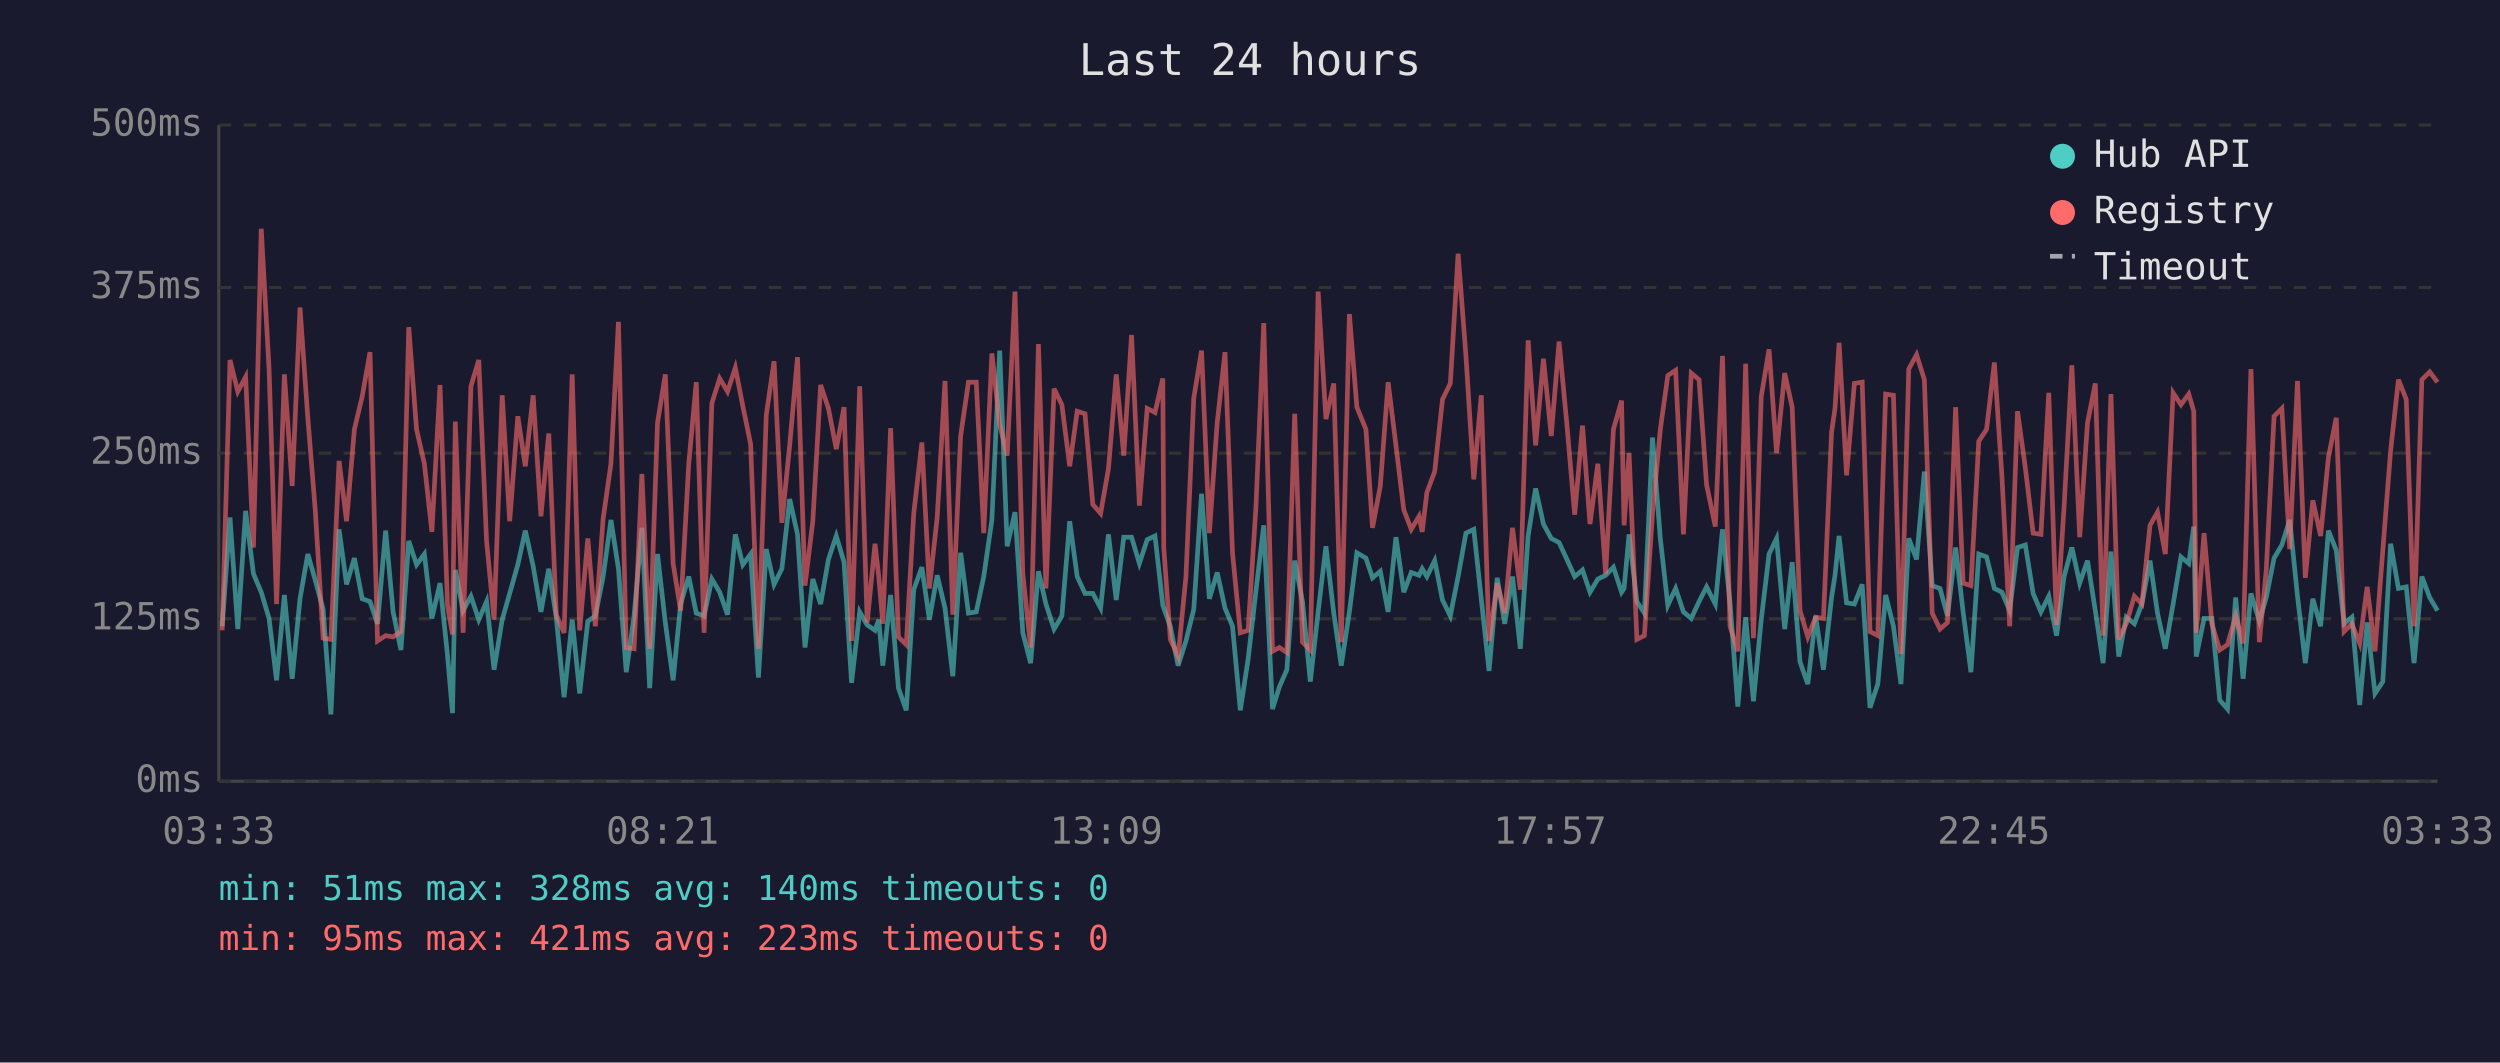
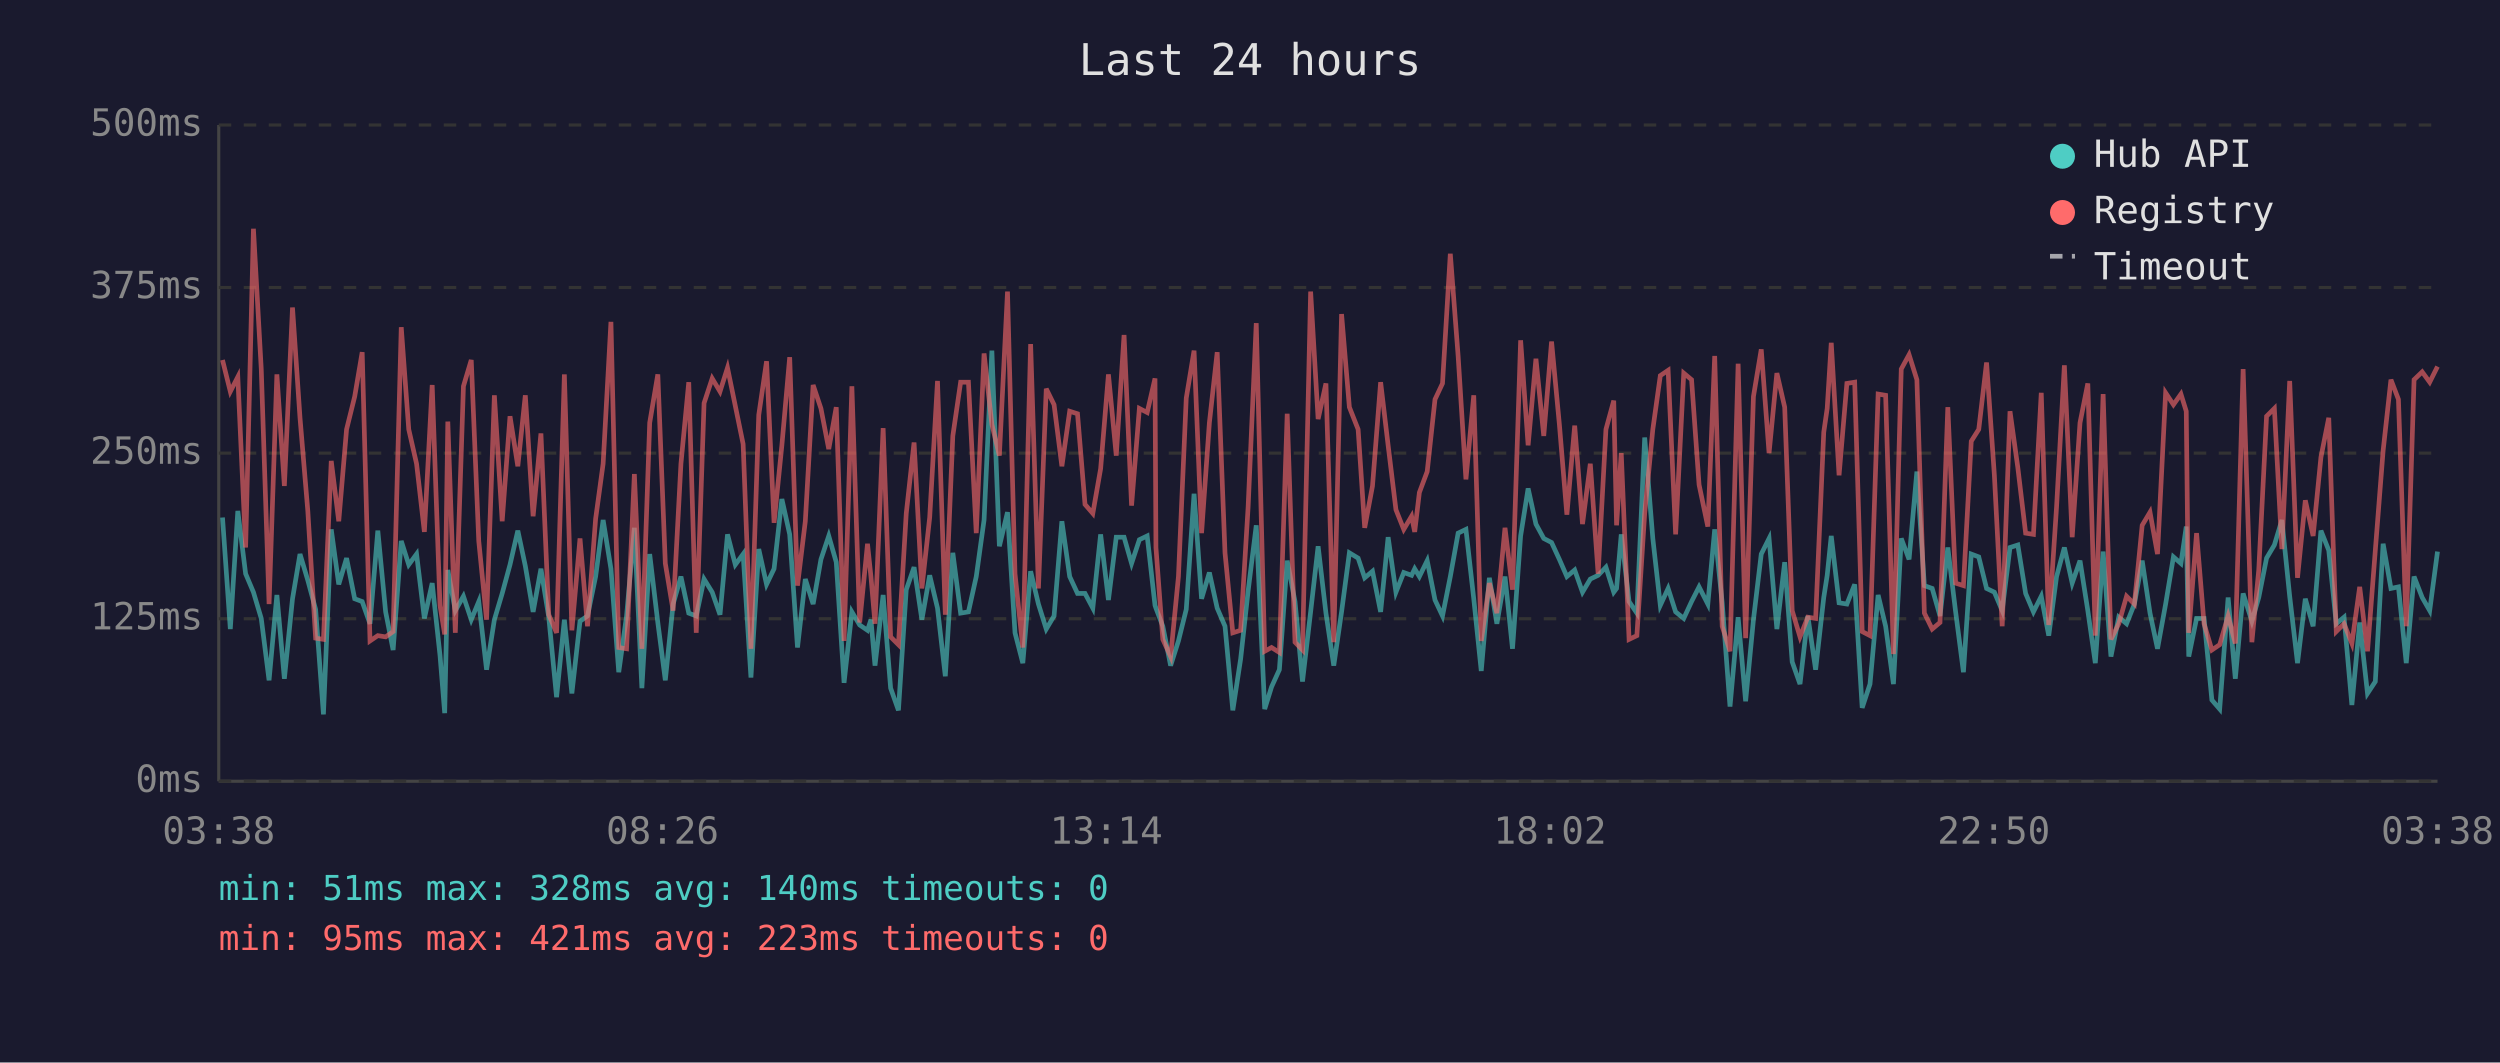
<svg xmlns="http://www.w3.org/2000/svg" viewBox="0 0 800 340" font-family="monospace" font-size="12">
  <rect width="800" height="340" fill="#1a1a2e" />
  <text x="400" y="24" fill="#e0e0e0" font-size="14" text-anchor="middle">Last 24 hours</text>
  <line x1="70" y1="40" x2="70" y2="250" stroke="#444" stroke-width="1" />
  <line x1="70" y1="250" x2="780" y2="250" stroke="#444" stroke-width="1" />
  <line x1="70" y1="250" x2="780" y2="250" stroke="#333" stroke-width="1" stroke-dasharray="4" />
  <text x="65" y="250" fill="#888" text-anchor="end" dominant-baseline="middle">0ms</text>
  <line x1="70" y1="198" x2="780" y2="198" stroke="#333" stroke-width="1" stroke-dasharray="4" />
  <text x="65" y="198" fill="#888" text-anchor="end" dominant-baseline="middle">125ms</text>
  <line x1="70" y1="145" x2="780" y2="145" stroke="#333" stroke-width="1" stroke-dasharray="4" />
  <text x="65" y="145" fill="#888" text-anchor="end" dominant-baseline="middle">250ms</text>
  <line x1="70" y1="92" x2="780" y2="92" stroke="#333" stroke-width="1" stroke-dasharray="4" />
  <text x="65" y="92" fill="#888" text-anchor="end" dominant-baseline="middle">375ms</text>
  <line x1="70" y1="40" x2="780" y2="40" stroke="#333" stroke-width="1" stroke-dasharray="4" />
  <text x="65" y="40" fill="#888" text-anchor="end" dominant-baseline="middle">500ms</text>
-   <text x="70" y="270" fill="#888" text-anchor="middle">03:33</text>
-   <text x="212" y="270" fill="#888" text-anchor="middle">08:21</text>
-   <text x="354" y="270" fill="#888" text-anchor="middle">13:09</text>
-   <text x="496" y="270" fill="#888" text-anchor="middle">17:57</text>
-   <text x="638" y="270" fill="#888" text-anchor="middle">22:45</text>
-   <text x="780" y="270" fill="#888" text-anchor="middle">03:33</text>
-   <polyline points="71.1,200.4 73.6,165.6 76.1,201.3 78.6,163.5 81.1,183.6 83.6,189.5 86.1,197.9 88.5,217.7 91.0,190.4 93.5,217.2 96.0,191.6 98.5,177.3 100.9,185.7 103.4,195.0 105.9,228.6 108.5,169.4 110.9,187.0 113.4,178.6 115.9,191.6 118.4,192.5 120.8,199.6 123.4,169.8 125.8,195.8 128.3,208.0 130.8,173.1 133.3,180.7 135.8,177.3 138.2,197.9 140.8,186.6 143.2,209.7 144.8,228.2 145.7,182.4 148.2,195.4 150.7,190.8 153.2,198.3 155.7,192.5 158.1,214.3 160.7,198.3 163.1,189.9 165.7,180.7 168.1,169.8 170.6,181.1 173.1,195.8 175.6,182.0 178.0,197.5 180.5,223.1 183.1,198.3 185.5,221.9 188.1,198.8 190.5,197.1 193.0,184.5 195.5,166.4 197.9,182.0 200.4,215.1 202.9,197.1 205.4,168.9 207.9,220.2 210.4,177.3 212.9,199.2 215.4,217.7 217.8,193.3 220.4,184.5 222.8,196.2 225.3,197.1 227.8,185.3 230.3,189.5 232.8,196.7 235.3,171.0 237.7,180.7 240.2,177.3 242.7,216.8 245.2,175.7 247.7,187.0 250.2,182.0 252.7,159.7 255.2,171.0 257.6,207.2 260.1,185.3 262.6,193.3 265.1,179.0 267.6,171.5 270.1,179.9 272.5,218.5 275.1,195.8 277.5,200.0 280.0,201.7 281.2,198.3 282.5,213.0 285.0,190.4 287.5,220.2 290.0,227.3 292.4,188.7 295.0,181.5 297.4,198.3 299.9,184.1 302.4,194.6 304.9,216.4 307.4,176.9 309.9,196.2 312.4,195.8 314.8,184.5 317.4,166.4 319.9,112.2 322.3,174.8 324.8,163.9 327.3,202.5 329.8,212.2 332.3,182.8 334.7,193.3 337.3,201.3 339.8,197.1 342.3,166.8 344.7,184.5 347.2,189.9 349.7,189.9 352.2,194.6 354.7,171.0 357.2,192.0 359.6,171.9 362.1,171.9 364.6,180.3 367.1,172.7 369.6,171.5 372.1,193.7 372.4,194.6 374.5,200.4 377.0,213.0 379.5,205.1 382.0,195.0 384.5,158.0 387.0,191.6 389.5,183.2 392.0,194.6 394.4,200.4 396.9,227.3 399.4,210.9 401.9,189.1 404.4,168.1 407.2,226.9 409.4,219.8 411.8,214.3 414.3,179.4 416.8,192.5 419.3,218.1 421.8,195.8 424.3,174.8 426.8,196.2 429.2,213.0 431.8,195.8 434.2,176.9 437.1,178.6 439.2,184.9 441.7,182.8 444.2,195.8 446.7,171.9 449.2,189.5 451.6,183.2 454.1,184.1 455.1,182.0 456.6,184.5 459.1,179.4 461.6,192.0 464.1,197.1 466.6,184.5 469.1,170.6 471.6,169.4 474.0,191.6 476.5,214.7 479.1,184.9 481.5,199.6 484.0,184.5 486.5,207.6 489.0,171.5 491.4,156.3 493.9,167.7 496.4,172.3 498.9,173.6 501.4,179.0 503.9,184.5 506.4,182.4 508.8,189.5 511.3,185.3 513.8,184.1 516.3,181.5 518.9,189.5 519.7,188.3 521.3,171.0 523.8,192.5 526.2,196.2 528.8,140.0 531.3,172.3 533.7,193.7 536.2,188.3 538.7,195.8 541.2,197.9 543.7,192.5 546.1,187.8 548.9,193.3 551.2,169.4 553.6,192.9 556.1,226.1 558.6,197.5 561.1,224.4 563.6,198.3 566.1,177.3 568.5,172.3 571.1,201.3 573.5,179.9 576.0,211.8 578.5,218.9 581.0,197.1 583.5,214.3 586.1,191.2 587.2,184.1 588.5,171.5 590.9,192.9 593.4,193.3 595.9,187.0 598.4,226.5 600.9,218.9 603.4,190.4 605.9,200.4 608.3,218.9 610.8,172.3 613.3,179.0 615.8,150.9 618.3,187.4 620.8,188.3 623.2,197.1 625.8,175.2 628.2,195.8 630.7,215.1 633.2,177.3 635.7,178.2 638.2,188.3 640.6,189.5 643.1,195.4 645.6,175.2 648.1,174.4 650.6,189.9 653.1,195.8 655.6,190.8 658.1,203.4 660.5,184.5 663.0,175.2 665.5,186.6 668.0,179.4 670.5,195.4 673.0,212.2 675.5,176.5 678.0,210.1 680.4,197.5 683.0,199.6 685.4,193.3 688.0,179.4 690.4,196.2 692.9,207.6 695.4,193.3 697.9,178.2 700.4,180.3 702.0,168.5 702.8,210.1 705.3,197.9 707.8,197.9 710.3,224.0 712.8,226.9 715.4,191.2 717.8,217.2 720.3,189.9 723.0,198.8 725.2,191.2 727.7,178.6 730.2,174.4 732.7,166.4 735.2,190.8 737.7,212.2 740.1,191.6 742.6,200.4 745.1,169.8 747.6,176.1 750.1,199.6 752.6,197.5 755.1,225.6 757.5,199.2 760.0,221.9 762.5,218.1 765.0,174.0 767.5,188.3 770.0,187.8 772.5,212.2 775.0,184.5 777.5,191.2 780.0,195.4" fill="none" stroke="#4ecdc4" stroke-width="1.5" opacity="0.6" />
-   <polyline points="71.1,201.7 73.6,115.2 76.1,125.3 78.6,120.6 81.1,175.2 83.6,73.2 86.1,118.1 88.5,193.3 91.0,119.8 93.5,155.5 96.0,98.4 98.5,133.7 100.9,163.5 103.4,204.2 105.9,204.6 108.5,147.5 110.9,166.8 113.4,137.4 115.9,126.9 118.4,112.7 120.8,205.1 123.4,203.4 125.8,203.8 128.3,202.1 130.8,104.7 133.3,137.4 135.8,148.4 138.2,170.2 140.8,123.2 143.2,193.7 144.8,203.0 145.7,134.9 148.2,202.5 150.7,123.6 153.2,115.2 155.7,173.1 158.1,198.3 160.7,126.5 163.1,166.8 165.7,133.2 168.1,149.2 170.6,126.5 173.1,165.2 175.6,138.7 178.0,196.7 180.5,202.5 183.1,119.8 185.5,201.7 188.1,172.3 190.5,200.4 193.0,166.0 195.5,148.4 197.9,103.0 200.4,207.2 202.9,207.6 205.4,151.7 207.9,207.6 210.4,135.3 212.9,119.8 215.4,180.3 217.8,195.4 220.4,148.4 222.8,122.3 225.3,202.5 227.8,129.0 230.3,121.1 232.8,125.3 235.3,117.7 237.7,129.9 240.2,142.1 242.7,207.6 245.2,132.8 247.7,115.6 250.2,167.3 252.7,142.5 255.2,114.3 257.6,187.4 260.1,166.8 262.6,123.2 265.1,130.7 267.6,143.7 270.1,130.3 272.5,205.1 275.1,123.6 277.5,199.2 280.0,174.0 281.2,184.5 282.5,199.6 285.0,137.0 287.5,203.8 290.0,206.3 292.4,164.3 295.0,141.6 297.4,188.3 299.9,165.6 302.4,121.9 304.9,196.7 307.4,139.5 309.9,122.3 312.4,122.3 314.8,170.6 317.4,113.1 319.9,135.8 322.3,145.8 324.8,93.3 327.3,183.6 329.8,207.2 332.3,110.1 334.7,188.3 337.3,124.4 339.8,129.5 342.3,149.2 344.7,131.6 347.2,132.4 349.7,161.4 352.2,164.3 354.7,150.0 357.2,119.8 359.6,145.8 362.1,107.2 364.6,161.8 367.1,130.7 369.6,132.0 372.1,121.1 372.4,175.2 374.5,204.6 377.0,210.1 379.5,184.5 382.0,127.4 384.5,112.2 387.0,170.6 389.5,135.3 392.0,112.7 394.4,176.9 396.9,202.5 399.4,201.7 401.9,162.2 404.4,103.4 407.2,208.4 409.4,207.2 411.8,208.8 414.3,132.4 416.8,205.5 419.3,208.0 421.8,93.3 424.3,134.1 426.8,122.7 429.2,205.5 431.8,100.5 434.2,130.3 437.1,137.4 439.2,168.9 441.7,155.5 444.2,122.3 446.7,142.5 449.2,163.1 451.6,169.4 454.1,165.2 455.1,170.2 456.6,157.6 459.1,150.9 461.6,127.8 464.1,122.7 466.6,81.2 469.1,113.9 471.6,153.4 474.0,126.5 476.5,205.1 479.1,186.6 481.5,196.2 484.0,168.9 486.5,188.7 489.0,108.9 491.4,142.5 493.9,114.8 496.4,139.5 498.9,109.3 501.4,135.8 503.9,164.7 506.4,136.2 508.8,167.7 511.3,148.4 513.8,183.6 516.3,137.4 518.9,128.2 519.7,168.1 521.3,145.0 523.8,204.6 526.2,203.4 528.8,164.3 531.3,137.4 533.7,120.2 536.2,118.5 538.7,171.0 541.2,119.4 543.7,121.5 546.1,155.1 548.9,168.5 551.2,113.9 553.6,200.4 556.1,208.4 558.6,116.4 561.1,204.2 563.6,126.9 566.1,111.8 568.5,145.0 571.1,119.4 573.5,130.3 576.0,195.4 578.5,203.8 581.0,197.5 583.5,197.9 586.1,138.3 587.2,130.7 588.5,109.7 590.9,152.1 593.4,122.7 595.9,122.3 598.4,202.1 600.9,203.4 603.4,126.1 605.9,126.5 608.3,209.3 610.8,118.1 613.3,113.5 615.8,121.5 618.3,196.2 620.8,201.3 623.2,199.2 625.8,130.3 628.2,186.6 630.7,187.4 633.2,141.2 635.7,137.4 638.2,116.0 640.6,152.1 643.1,200.4 645.6,131.6 648.1,149.6 650.6,170.6 653.1,171.0 655.6,125.7 658.1,200.0 660.5,162.2 663.0,116.9 665.5,171.9 668.0,135.3 670.5,122.7 673.0,203.4 675.5,126.1 678.0,204.6 680.4,199.6 683.0,190.8 685.4,193.3 688.0,168.1 690.4,163.9 692.9,177.3 695.4,125.7 697.9,129.5 700.4,126.1 702.0,131.6 702.8,202.5 705.3,170.6 707.8,199.6 710.3,208.0 712.8,206.3 715.4,197.1 717.8,205.9 720.3,118.1 723.0,205.5 725.2,182.4 727.7,133.2 730.2,130.7 732.7,175.7 735.2,121.9 737.7,184.9 740.1,160.1 742.6,171.5 745.1,146.3 747.6,133.7 750.1,202.1 752.6,199.6 755.1,205.9 757.5,187.8 760.0,208.4 762.5,176.1 765.0,144.2 767.5,121.5 770.0,127.8 772.5,200.4 775.0,121.5 777.5,119.0 780.0,122.3" fill="none" stroke="#ff6b6b" stroke-width="1.5" opacity="0.6" />
+   <text x="70" y="270" fill="#888" text-anchor="middle">03:38</text>
+   <text x="212" y="270" fill="#888" text-anchor="middle">08:26</text>
+   <text x="354" y="270" fill="#888" text-anchor="middle">13:14</text>
+   <text x="496" y="270" fill="#888" text-anchor="middle">18:02</text>
+   <text x="638" y="270" fill="#888" text-anchor="middle">22:50</text>
+   <text x="780" y="270" fill="#888" text-anchor="middle">03:38</text>
+   <polyline points="71.2,165.6 73.7,201.3 76.1,163.5 78.6,183.6 81.1,189.5 83.6,197.9 86.1,217.7 88.6,190.4 91.0,217.2 93.6,191.6 96.0,177.3 98.5,185.7 101.0,195.0 103.5,228.6 106.0,169.4 108.4,187.0 110.9,178.6 113.5,191.6 115.9,192.5 118.4,199.6 120.9,169.8 123.4,195.8 125.8,208.0 128.4,173.1 130.8,180.7 133.3,177.3 135.8,197.9 138.3,186.6 140.8,209.7 142.3,228.2 143.3,182.4 145.7,195.4 148.3,190.8 150.8,198.3 153.2,192.5 155.7,214.3 158.2,198.3 160.7,189.9 163.2,180.7 165.7,169.8 168.1,181.1 170.6,195.8 173.1,182.0 175.6,197.5 178.1,223.1 180.6,198.3 183.0,221.9 185.6,198.8 188.0,197.1 190.6,184.5 193.0,166.4 195.5,182.0 198.0,215.1 200.5,197.1 203.0,168.9 205.4,220.2 207.9,177.3 210.5,199.2 212.9,217.7 215.4,193.3 217.9,184.5 220.4,196.2 222.8,197.1 225.3,185.3 227.9,189.5 230.4,196.7 232.8,171.0 235.3,180.7 237.8,177.3 240.3,216.8 242.8,175.7 245.3,187.0 247.7,182.0 250.2,159.7 252.7,171.0 255.2,207.2 257.7,185.3 260.2,193.3 262.7,179.0 265.2,171.5 267.6,179.9 270.1,218.5 272.6,195.8 275.1,200.0 277.6,201.7 278.7,198.3 280.0,213.0 282.6,190.4 285.0,220.2 287.5,227.3 290.0,188.7 292.5,181.5 295.0,198.3 297.5,184.1 300.0,194.6 302.5,216.4 304.9,176.9 307.4,196.2 309.9,195.8 312.4,184.5 314.9,166.4 317.4,112.2 319.8,174.8 322.4,163.9 324.8,202.5 327.3,212.2 329.8,182.8 332.3,193.3 334.8,201.3 337.3,197.1 339.8,166.8 342.3,184.5 344.8,189.9 347.2,189.9 349.7,194.6 352.2,171.0 354.7,192.0 357.2,171.9 359.7,171.9 362.1,180.3 364.6,172.7 367.1,171.5 369.6,193.7 369.9,194.6 372.1,200.4 374.6,213.0 377.1,205.1 379.6,195.0 382.1,158.0 384.5,191.6 387.0,183.2 389.5,194.6 392.0,200.4 394.5,227.3 397.0,210.9 399.4,189.1 402.0,168.1 404.7,226.9 406.9,219.8 409.4,214.3 411.9,179.4 414.4,192.5 416.8,218.1 419.4,195.8 421.8,174.8 424.3,196.2 426.8,213.0 429.3,195.8 431.8,176.9 434.6,178.6 436.7,184.9 439.2,182.8 441.8,195.8 444.2,171.9 446.7,189.5 449.2,183.2 451.7,184.1 452.7,182.0 454.2,184.5 456.7,179.4 459.2,192.0 461.6,197.1 464.1,184.5 466.6,170.6 469.1,169.4 471.6,191.6 474.0,214.7 476.6,184.9 479.0,199.6 481.6,184.5 484.0,207.6 486.6,171.5 489.0,156.3 491.5,167.7 494.0,172.3 496.5,173.6 499.0,179.0 501.4,184.5 503.9,182.4 506.4,189.5 508.9,185.3 511.4,184.1 513.9,181.5 516.4,189.5 517.3,188.3 518.8,171.0 521.3,192.5 523.8,196.2 526.3,140.0 528.9,172.3 531.3,193.7 533.8,188.3 536.2,195.8 538.8,197.9 541.3,192.5 543.7,187.8 546.5,193.3 548.7,169.4 551.1,192.9 553.6,226.1 556.2,197.5 558.6,224.4 561.1,198.3 563.6,177.3 566.1,172.3 568.6,201.3 571.1,179.9 573.5,211.8 576.0,218.9 578.5,197.1 581.0,214.3 583.6,191.2 584.7,184.1 586.0,171.5 588.5,192.9 591.0,193.3 593.5,187.0 595.9,226.5 598.4,218.9 601.0,190.4 603.4,200.4 605.9,218.9 608.4,172.3 610.9,179.0 613.4,150.9 615.8,187.4 618.3,188.3 620.8,197.1 623.3,175.2 625.8,195.8 628.3,215.1 630.8,177.3 633.2,178.2 635.7,188.3 638.2,189.5 640.7,195.4 643.2,175.2 645.7,174.4 648.2,189.9 650.7,195.8 653.2,190.8 655.6,203.4 658.1,184.5 660.6,175.2 663.1,186.6 665.6,179.4 668.1,195.4 670.5,212.2 673.0,176.5 675.5,210.1 678.0,197.5 680.5,199.6 683.0,193.3 685.5,179.4 688.0,196.2 690.4,207.6 693.0,193.3 695.5,178.2 697.9,180.3 699.6,168.5 700.4,210.1 702.9,197.9 705.3,197.9 707.8,224.0 710.3,226.9 713.0,191.2 715.3,217.2 717.8,189.9 720.6,198.8 722.8,191.2 725.3,178.6 727.8,174.4 730.2,166.4 732.7,190.8 735.2,212.2 737.7,191.6 740.2,200.4 742.7,169.8 745.2,176.1 747.6,199.6 750.1,197.5 752.6,225.6 755.1,199.2 757.6,221.9 760.1,218.1 762.6,174.0 765.1,188.3 767.5,187.8 770.0,212.2 772.5,184.5 775.1,191.2 777.5,195.4 780.0,176.5" fill="none" stroke="#4ecdc4" stroke-width="1.5" opacity="0.6" />
+   <polyline points="71.2,115.2 73.7,125.3 76.1,120.6 78.6,175.2 81.1,73.2 83.6,118.1 86.1,193.3 88.6,119.8 91.0,155.5 93.6,98.4 96.0,133.7 98.5,163.5 101.0,204.2 103.5,204.6 106.0,147.5 108.4,166.8 110.9,137.4 113.5,126.9 115.9,112.7 118.4,205.1 120.9,203.4 123.4,203.8 125.8,202.1 128.4,104.7 130.8,137.4 133.3,148.4 135.8,170.2 138.3,123.2 140.8,193.7 142.3,203.0 143.3,134.9 145.7,202.5 148.3,123.6 150.8,115.2 153.2,173.1 155.7,198.3 158.2,126.5 160.7,166.8 163.2,133.2 165.7,149.2 168.1,126.5 170.6,165.2 173.1,138.7 175.6,196.7 178.1,202.5 180.6,119.8 183.0,201.7 185.6,172.3 188.0,200.4 190.6,166.0 193.0,148.4 195.5,103.0 198.0,207.2 200.5,207.6 203.0,151.7 205.4,207.6 207.9,135.3 210.5,119.8 212.9,180.3 215.4,195.4 217.9,148.4 220.4,122.3 222.8,202.5 225.3,129.0 227.9,121.1 230.4,125.3 232.8,117.7 235.3,129.9 237.8,142.1 240.3,207.6 242.8,132.8 245.3,115.6 247.7,167.3 250.2,142.5 252.7,114.3 255.2,187.4 257.7,166.8 260.2,123.2 262.7,130.7 265.2,143.7 267.6,130.3 270.1,205.1 272.6,123.6 275.1,199.2 277.6,174.0 278.7,184.5 280.0,199.6 282.6,137.0 285.0,203.8 287.5,206.3 290.0,164.3 292.5,141.6 295.0,188.3 297.5,165.6 300.0,121.9 302.5,196.7 304.9,139.5 307.4,122.3 309.9,122.3 312.4,170.6 314.9,113.1 317.4,135.8 319.8,145.8 322.4,93.3 324.8,183.6 327.3,207.2 329.8,110.1 332.3,188.3 334.8,124.4 337.3,129.5 339.8,149.2 342.3,131.6 344.8,132.4 347.2,161.4 349.7,164.3 352.2,150.0 354.7,119.8 357.2,145.8 359.7,107.2 362.1,161.8 364.6,130.7 367.1,132.0 369.6,121.1 369.9,175.2 372.1,204.6 374.6,210.1 377.1,184.5 379.6,127.4 382.1,112.2 384.5,170.6 387.0,135.3 389.5,112.7 392.0,176.9 394.5,202.5 397.0,201.7 399.4,162.2 402.0,103.4 404.7,208.4 406.9,207.2 409.4,208.8 411.9,132.4 414.4,205.5 416.8,208.0 419.4,93.3 421.8,134.1 424.3,122.7 426.8,205.5 429.3,100.5 431.8,130.3 434.6,137.4 436.7,168.9 439.2,155.5 441.8,122.3 444.2,142.5 446.7,163.1 449.2,169.4 451.7,165.2 452.7,170.2 454.2,157.6 456.7,150.9 459.2,127.8 461.6,122.7 464.1,81.2 466.6,113.9 469.1,153.4 471.6,126.5 474.0,205.1 476.6,186.6 479.0,196.2 481.6,168.9 484.0,188.7 486.6,108.9 489.0,142.5 491.5,114.8 494.0,139.5 496.5,109.3 499.0,135.8 501.4,164.7 503.9,136.2 506.4,167.7 508.9,148.4 511.4,183.6 513.9,137.4 516.4,128.2 517.3,168.1 518.8,145.0 521.3,204.6 523.8,203.4 526.3,164.3 528.9,137.4 531.3,120.2 533.8,118.5 536.2,171.0 538.8,119.4 541.3,121.5 543.7,155.1 546.5,168.5 548.7,113.9 551.1,200.4 553.6,208.4 556.2,116.4 558.6,204.2 561.1,126.9 563.6,111.8 566.1,145.0 568.6,119.4 571.1,130.3 573.5,195.4 576.0,203.8 578.5,197.5 581.0,197.9 583.6,138.3 584.7,130.7 586.0,109.7 588.5,152.1 591.0,122.7 593.5,122.3 595.9,202.1 598.4,203.4 601.0,126.1 603.4,126.5 605.9,209.3 608.4,118.1 610.9,113.5 613.4,121.5 615.8,196.2 618.3,201.3 620.8,199.2 623.3,130.3 625.8,186.6 628.3,187.4 630.8,141.2 633.2,137.4 635.7,116.0 638.2,152.1 640.7,200.4 643.2,131.6 645.7,149.6 648.2,170.6 650.7,171.0 653.2,125.7 655.6,200.0 658.1,162.2 660.6,116.9 663.1,171.9 665.6,135.3 668.1,122.7 670.5,203.4 673.0,126.1 675.5,204.6 678.0,199.6 680.5,190.8 683.0,193.3 685.5,168.1 688.0,163.9 690.4,177.3 693.0,125.7 695.5,129.5 697.9,126.1 699.6,131.6 700.4,202.5 702.9,170.6 705.3,199.6 707.8,208.0 710.3,206.3 713.0,197.1 715.3,205.9 717.8,118.1 720.6,205.5 722.8,182.4 725.3,133.2 727.8,130.7 730.2,175.7 732.7,121.9 735.2,184.9 737.7,160.1 740.2,171.5 742.7,146.3 745.2,133.7 747.6,202.1 750.1,199.6 752.6,205.9 755.1,187.8 757.6,208.4 760.1,176.1 762.6,144.2 765.1,121.5 767.5,127.8 770.0,200.4 772.5,121.5 775.1,119.0 777.5,122.3 780.0,117.3" fill="none" stroke="#ff6b6b" stroke-width="1.5" opacity="0.6" />
  <circle cx="660" cy="50" r="4" fill="#4ecdc4" />
  <text x="670" y="50" fill="#e0e0e0" dominant-baseline="middle">Hub API</text>
  <circle cx="660" cy="68" r="4" fill="#ff6b6b" />
  <text x="670" y="68" fill="#e0e0e0" dominant-baseline="middle">Registry</text>
  <line x1="656" y1="82" x2="664" y2="82" stroke="#e0e0e0" stroke-width="1.5" stroke-dasharray="4,3" opacity="0.7" />
  <text x="670" y="86" fill="#e0e0e0" dominant-baseline="middle">Timeout</text>
  <text x="70" y="288" fill="#4ecdc4" font-size="11">min: 51ms  max: 328ms  avg: 140ms  timeouts: 0</text>
  <text x="70" y="304" fill="#ff6b6b" font-size="11">min: 95ms  max: 421ms  avg: 223ms  timeouts: 0</text>
</svg>
